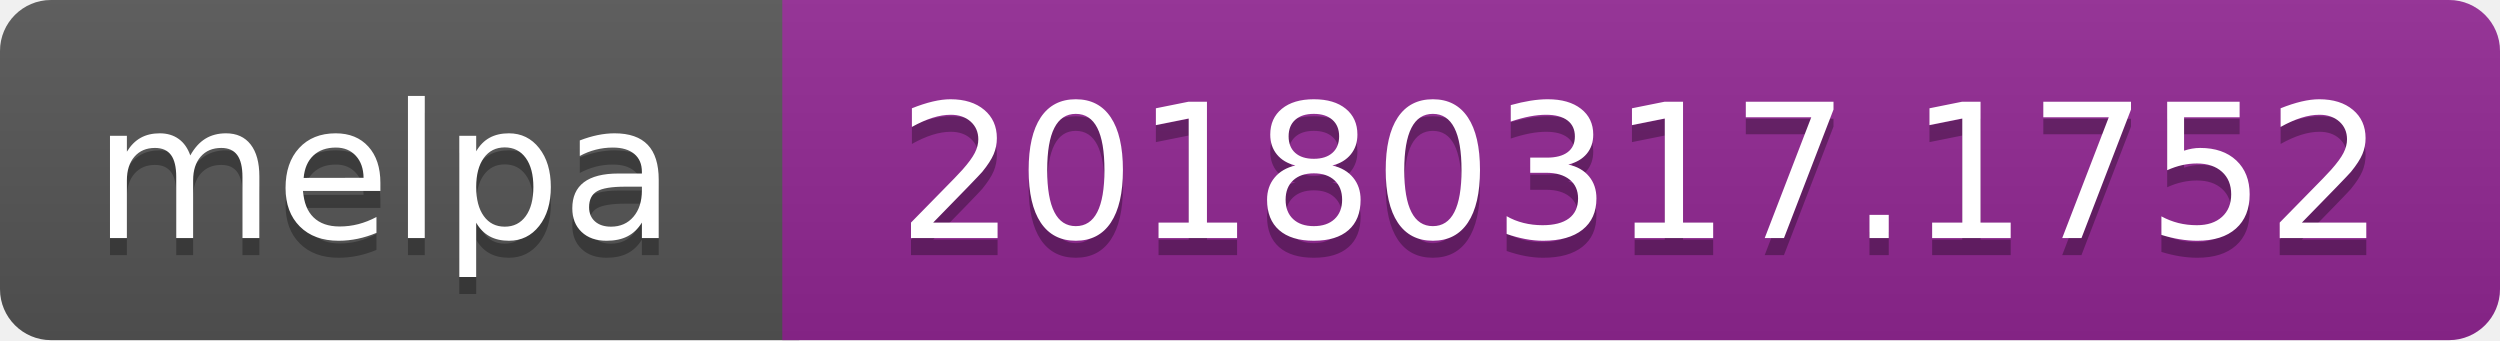
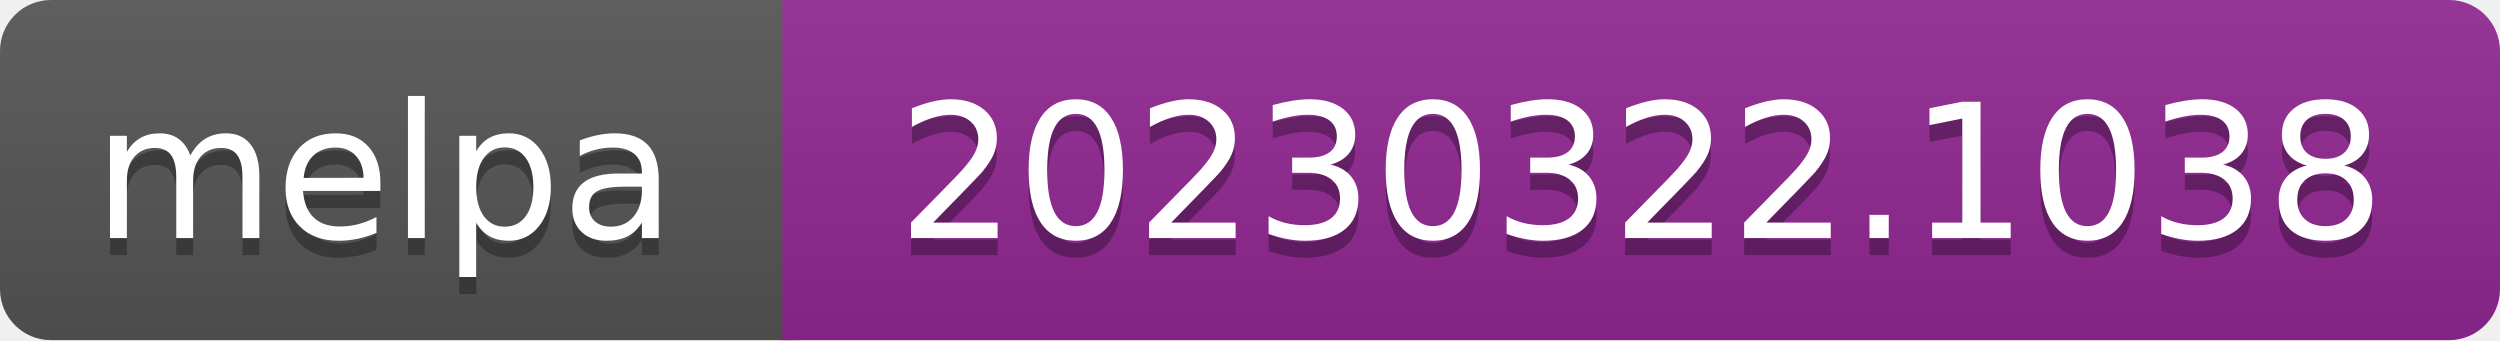
- <svg xmlns="http://www.w3.org/2000/svg" width="147" height="20" role="img" aria-label="melpa: 20180317.1752">
+ <svg xmlns="http://www.w3.org/2000/svg" width="147" height="20" role="img" aria-label="melpa: 20230322.1038">
  <linearGradient id="s" x2="0" y2="100%">
    <stop offset="0" stop-color="#bbb" stop-opacity=".1" />
    <stop offset="1" stop-opacity=".1" />
  </linearGradient>
  <clipPath id="r">
    <rect width="147" height="20" rx="3" fill="#fff" />
  </clipPath>
  <g clip-path="url(#r)">
    <rect width="47" height="20" fill="#555" />
    <rect x="46" width="147" height="20" fill="#922793" />
    <rect width="147" height="20" fill="url(#s)" />
  </g>
  <g fill="#fff" text-anchor="middle" font-family="Verdana,Geneva,DejaVu Sans,sans-serif" font-size="110" text-rendering="geometricPrecision">
    <text aria-hidden="true" x="226" y="150" fill="#010101" fill-opacity=".3" transform="scale(.1)" textLength="343">melpa</text>
    <text x="226" y="140" transform="scale(.1)" fill="#fff" textLength="343">melpa</text>
-     <text aria-hidden="true" x="965" y="150" fill="#010101" fill-opacity=".3" transform="scale(.1)" textLength="875">20180317.1752</text>
-     <text x="965" y="140" transform="scale(.1)" fill="#fff" textLength="875">20180317.1752</text>
+     <text aria-hidden="true" x="965" y="150" fill="#010101" fill-opacity=".3" transform="scale(.1)" textLength="875">20230322.1038</text>
+     <text x="965" y="140" transform="scale(.1)" fill="#fff" textLength="875">20230322.1038</text>
  </g>
</svg>
